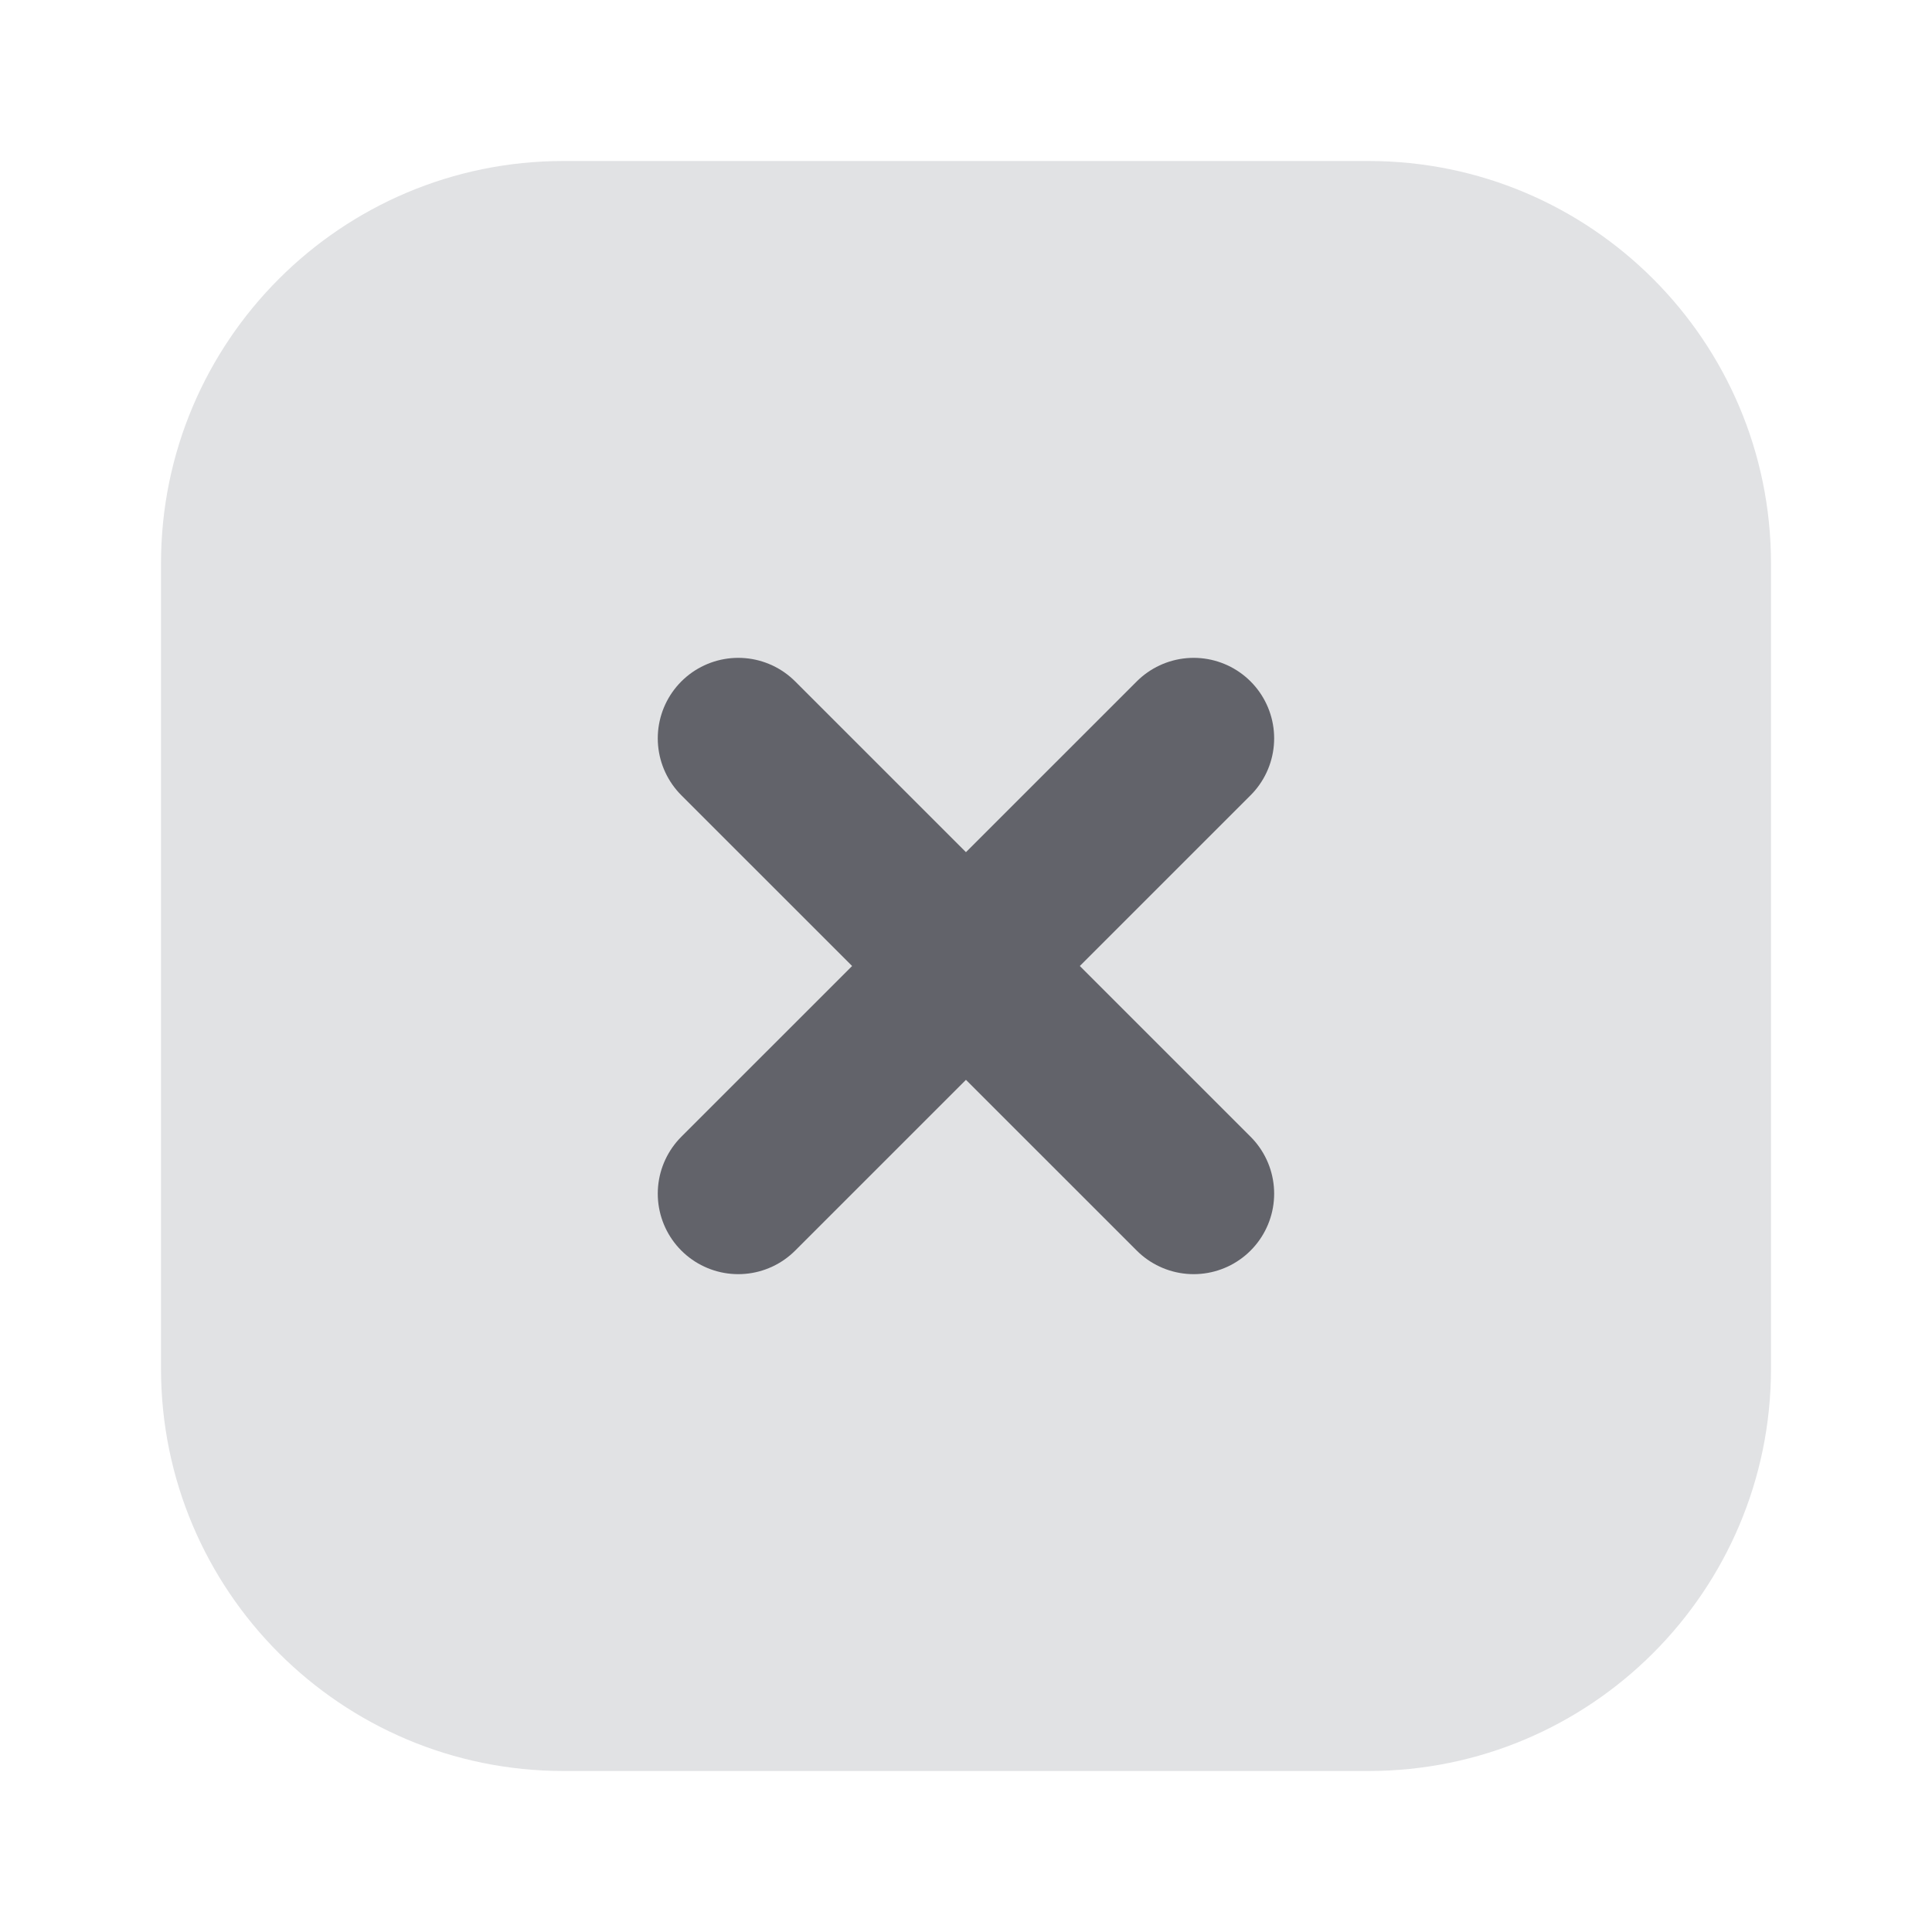
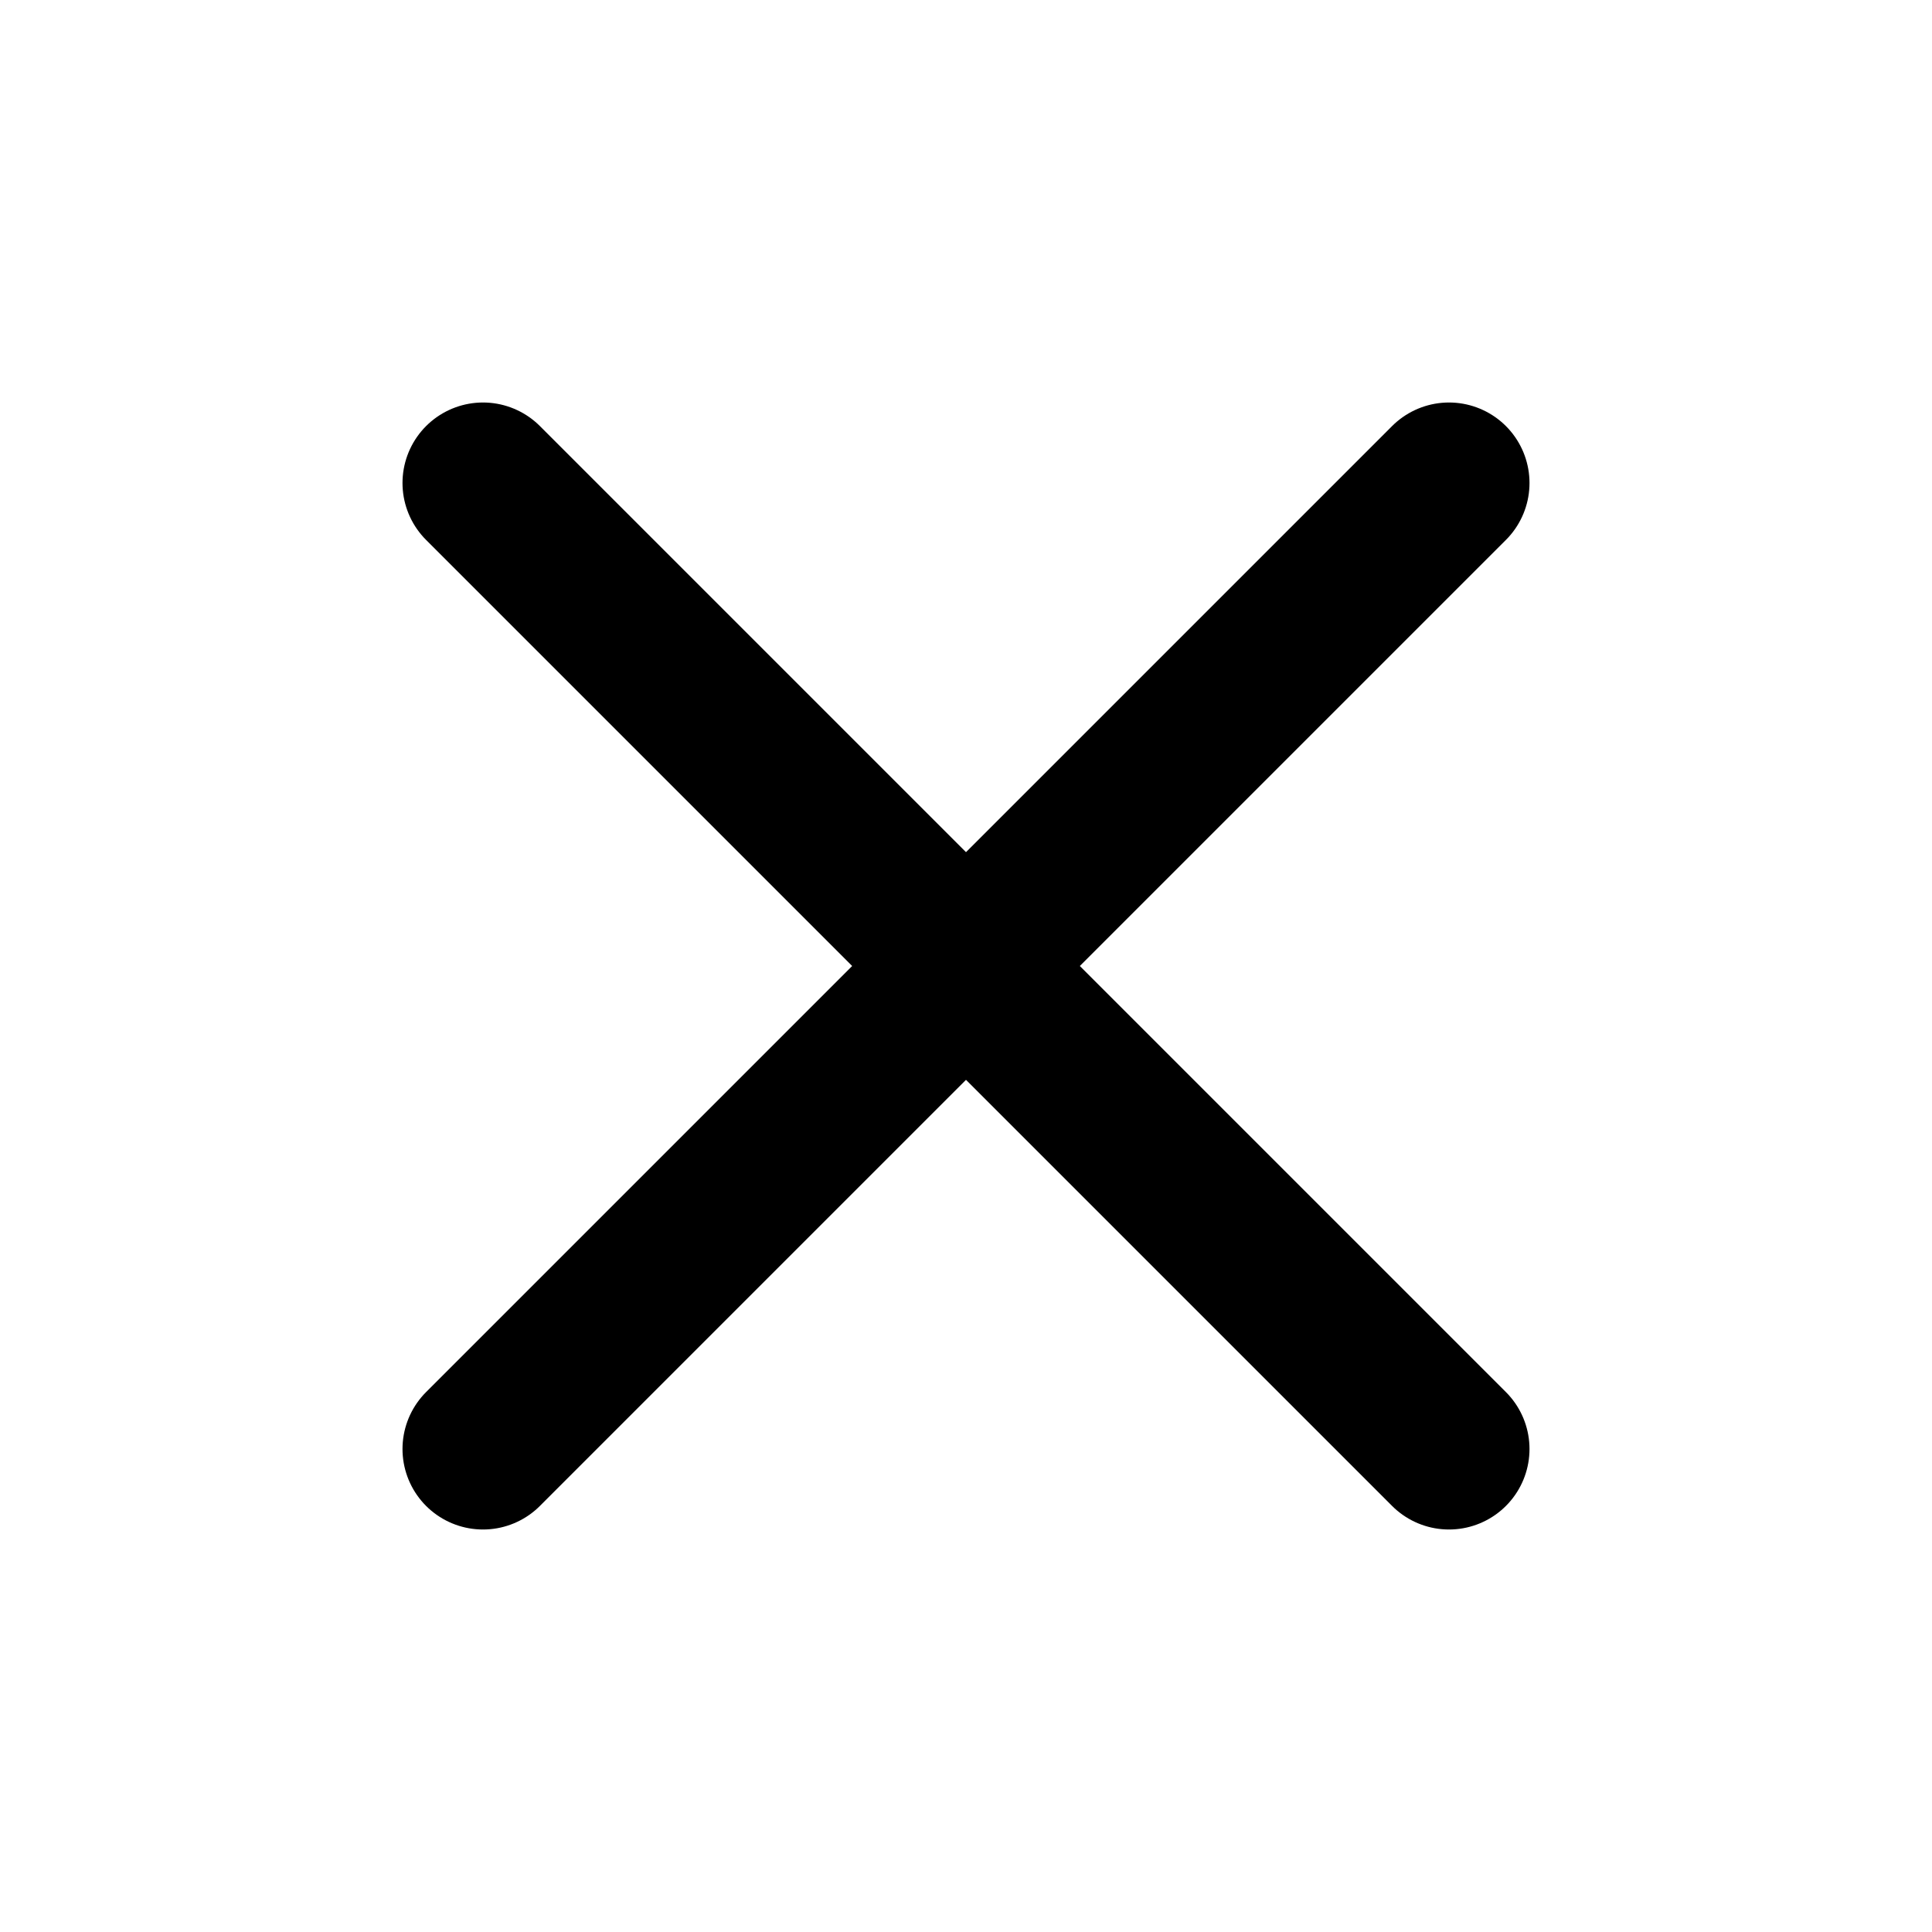
<svg xmlns="http://www.w3.org/2000/svg" width="24" height="24" viewBox="0 0 24 24" fill="none">
-   <rect x="2" y="2" width="20" height="20" rx="5" fill="#E1E2E4" />
-   <path d="M9.171 9.172L14.828 14.828M9.171 14.828L14.828 9.172" stroke="#62636A" stroke-width="2" stroke-linecap="round" />
+   <path d="M6 6L18 18M6 18L18 6" stroke="black" stroke-width="2" stroke-linecap="round" />
</svg>
